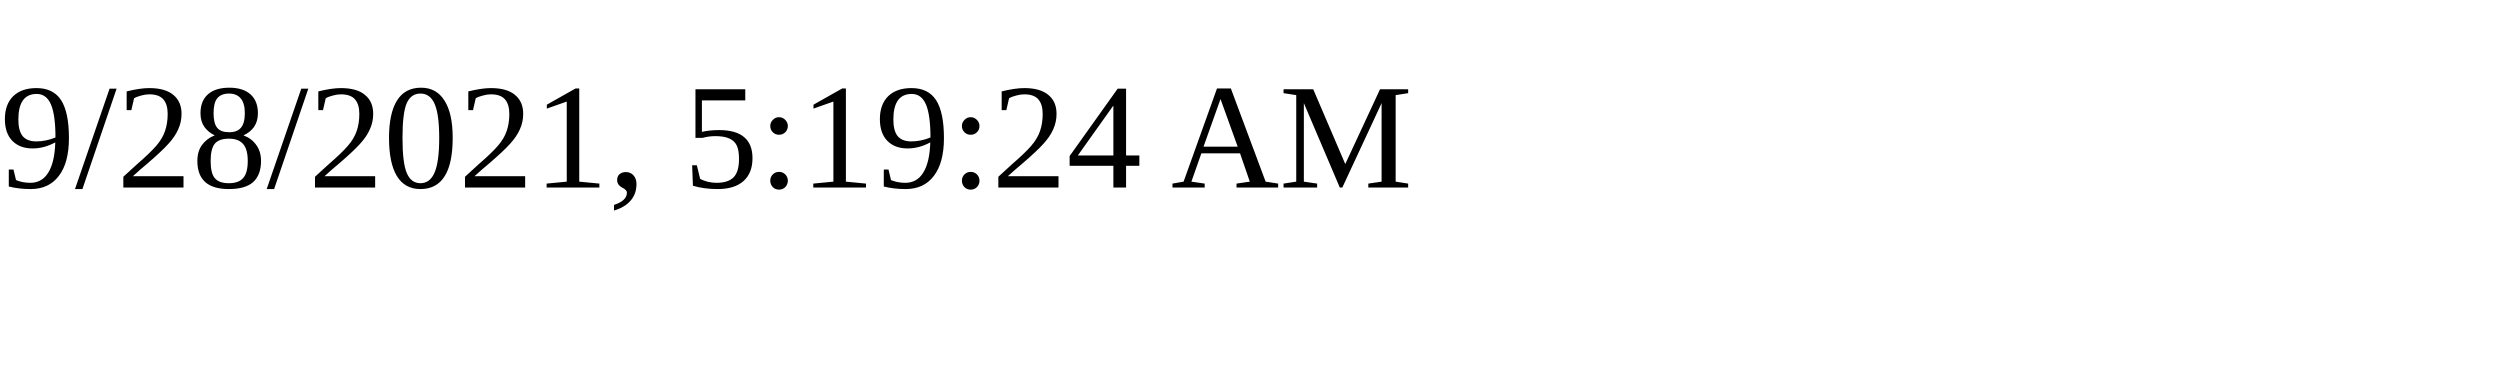
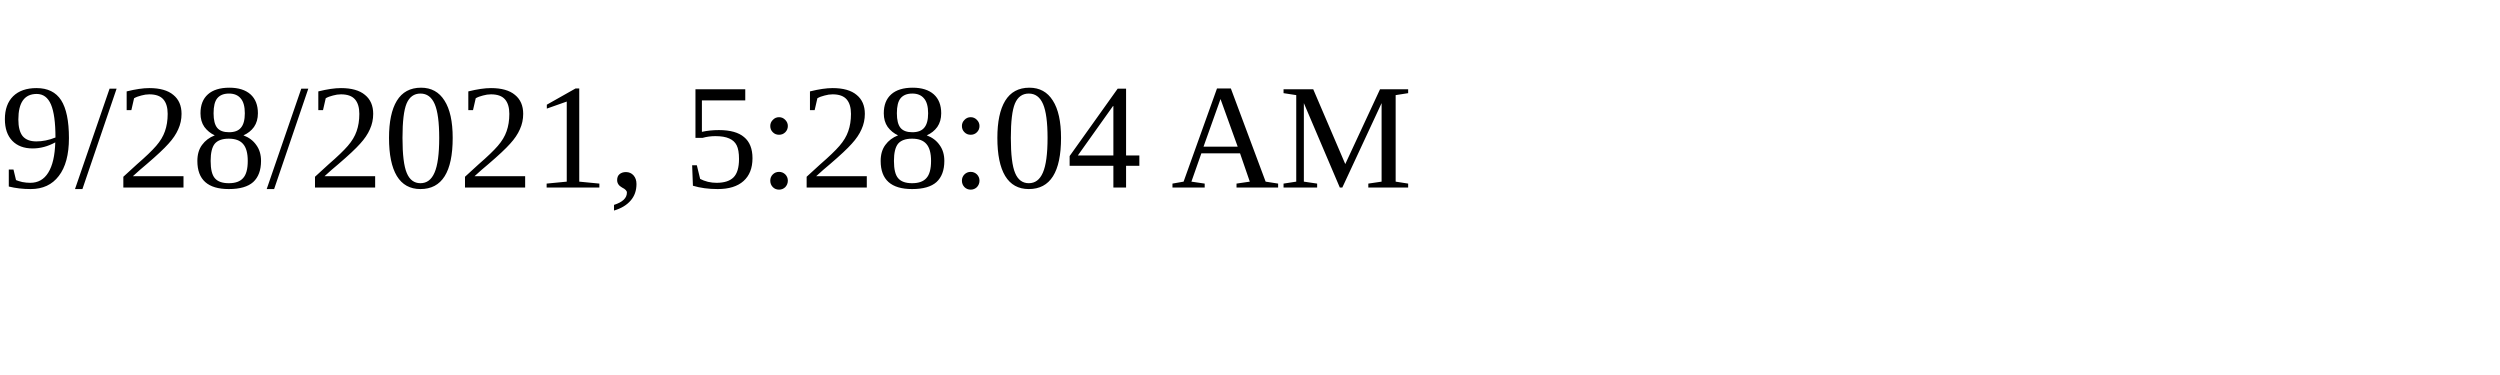
<svg xmlns="http://www.w3.org/2000/svg" height="30" width="200">
-   <text x="0" y="15">9/28/2021, 5:19:24 AM</text>
+   <text x="0" y="15">9/28/2021, 5:28:04 AM</text>
</svg>
